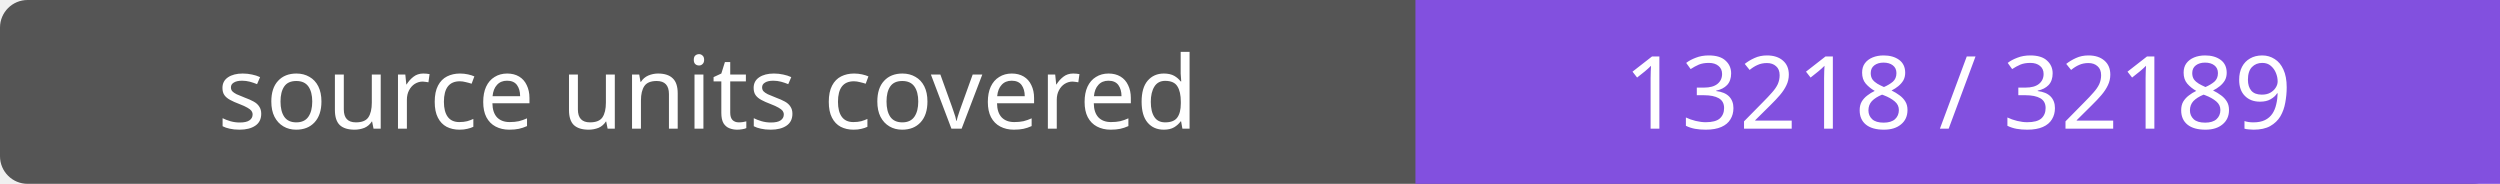
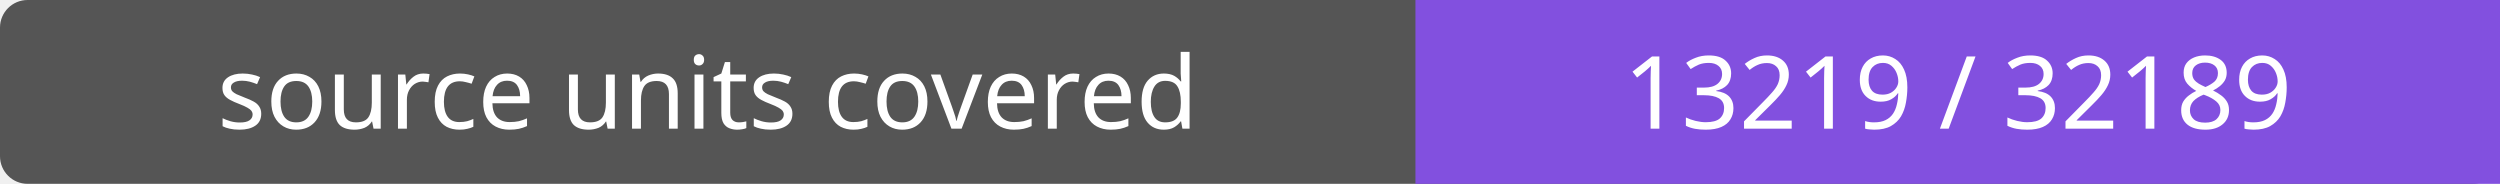
- <svg xmlns="http://www.w3.org/2000/svg" width="272" height="20" role="img" aria-label="source units covered: 13218 / 32189">
+ <svg xmlns="http://www.w3.org/2000/svg" width="272" height="20" role="img" aria-label="source units covered: 13219 / 32189">
  <rect width="272" height="20" rx="3" fill="#555" />
  <path fill="#8250df" d="M154 0h118v20H154z" />
  <g fill="#fff" text-anchor="middle" font-family="Verdana,sans-serif" font-size="11">
    <text x="77.0" y="14">source units covered</text>
-     <text x="213.0" y="14">13218 / 32189</text>
+     <text x="213.0" y="14">13219 / 32189</text>
  </g>
</svg>
